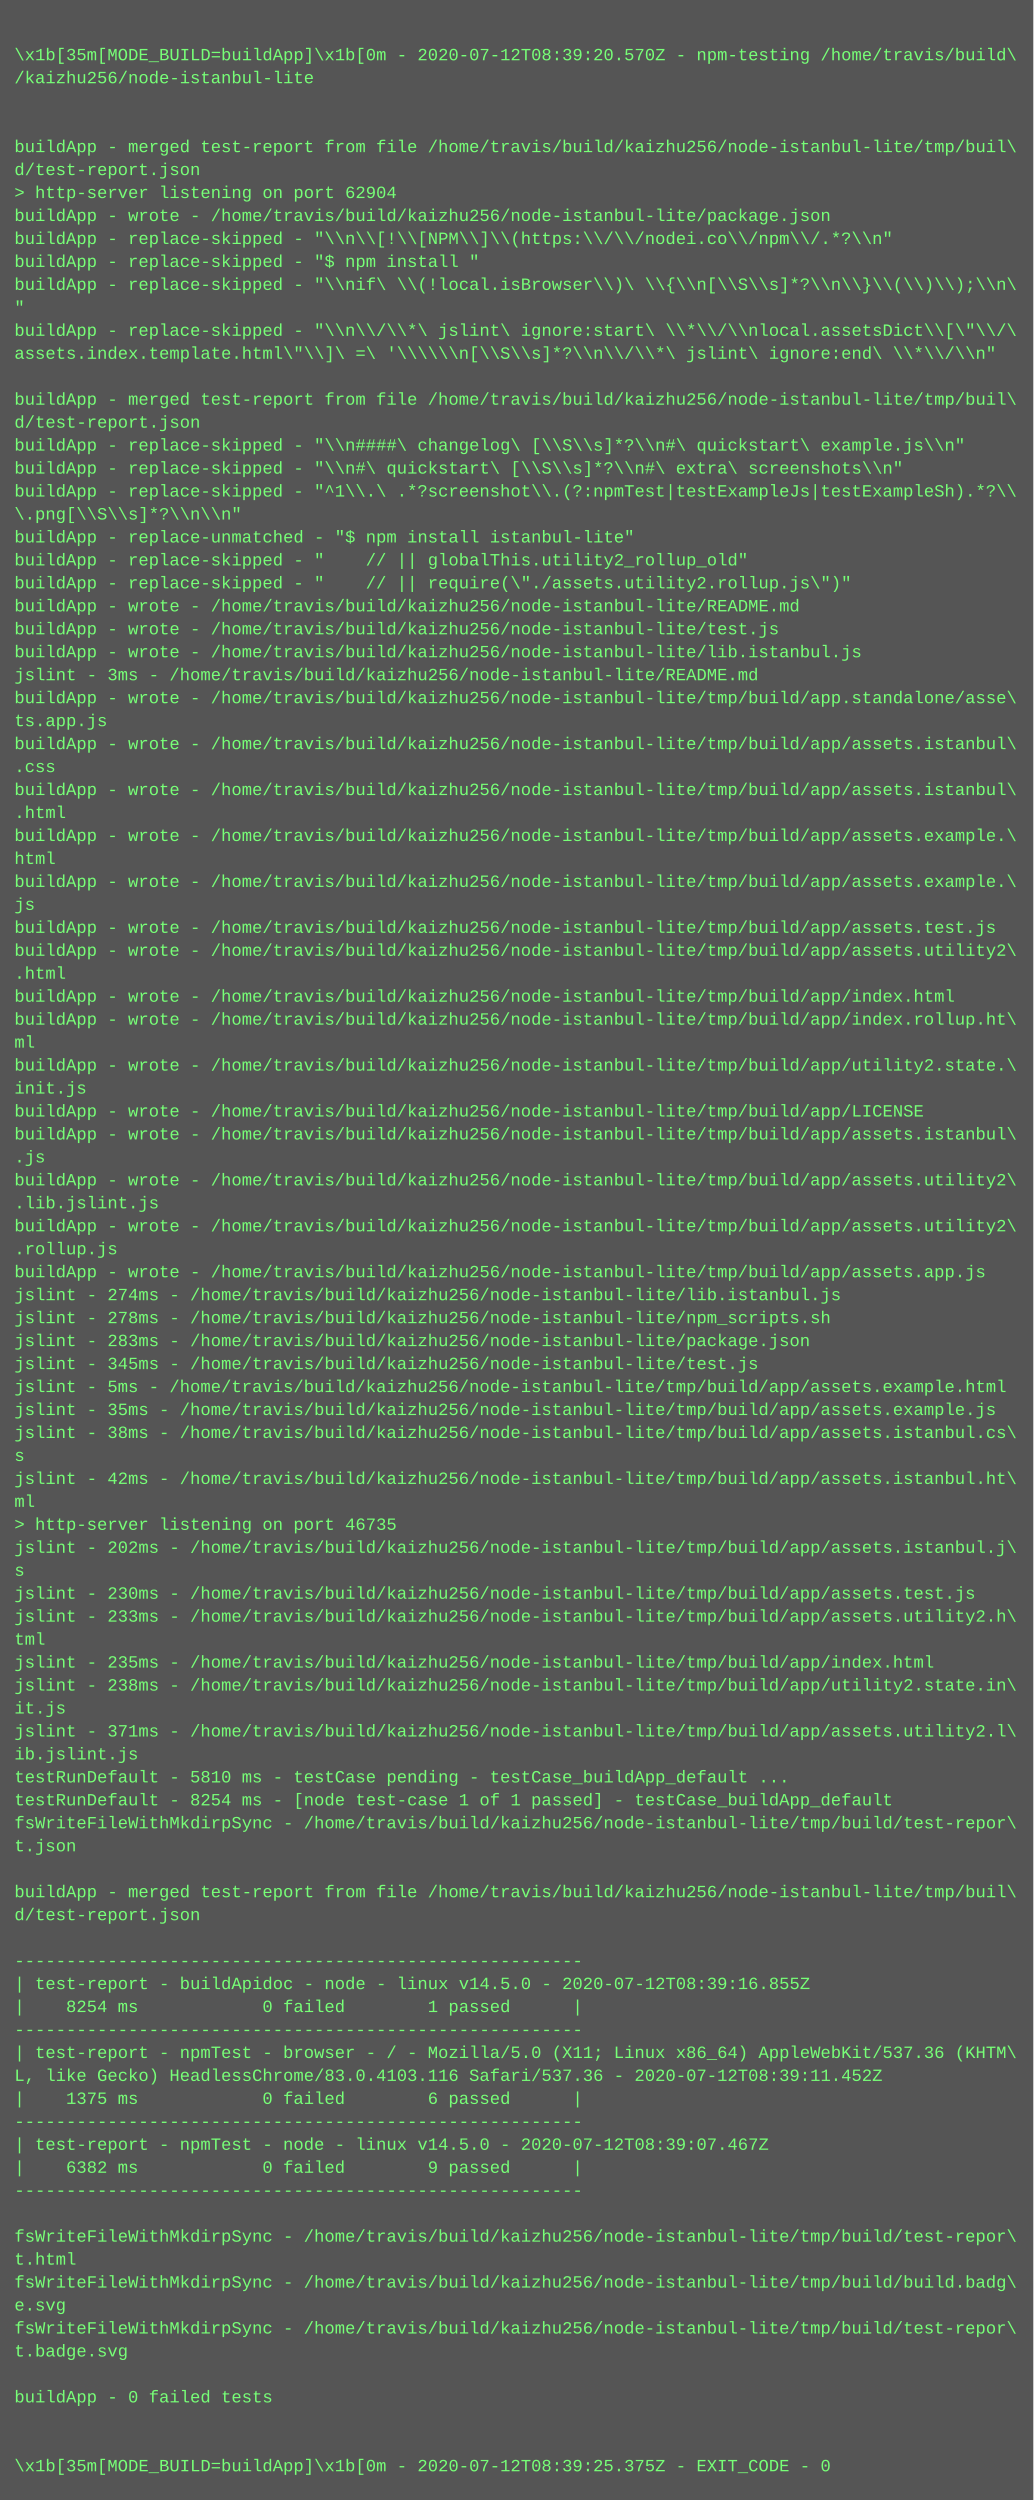
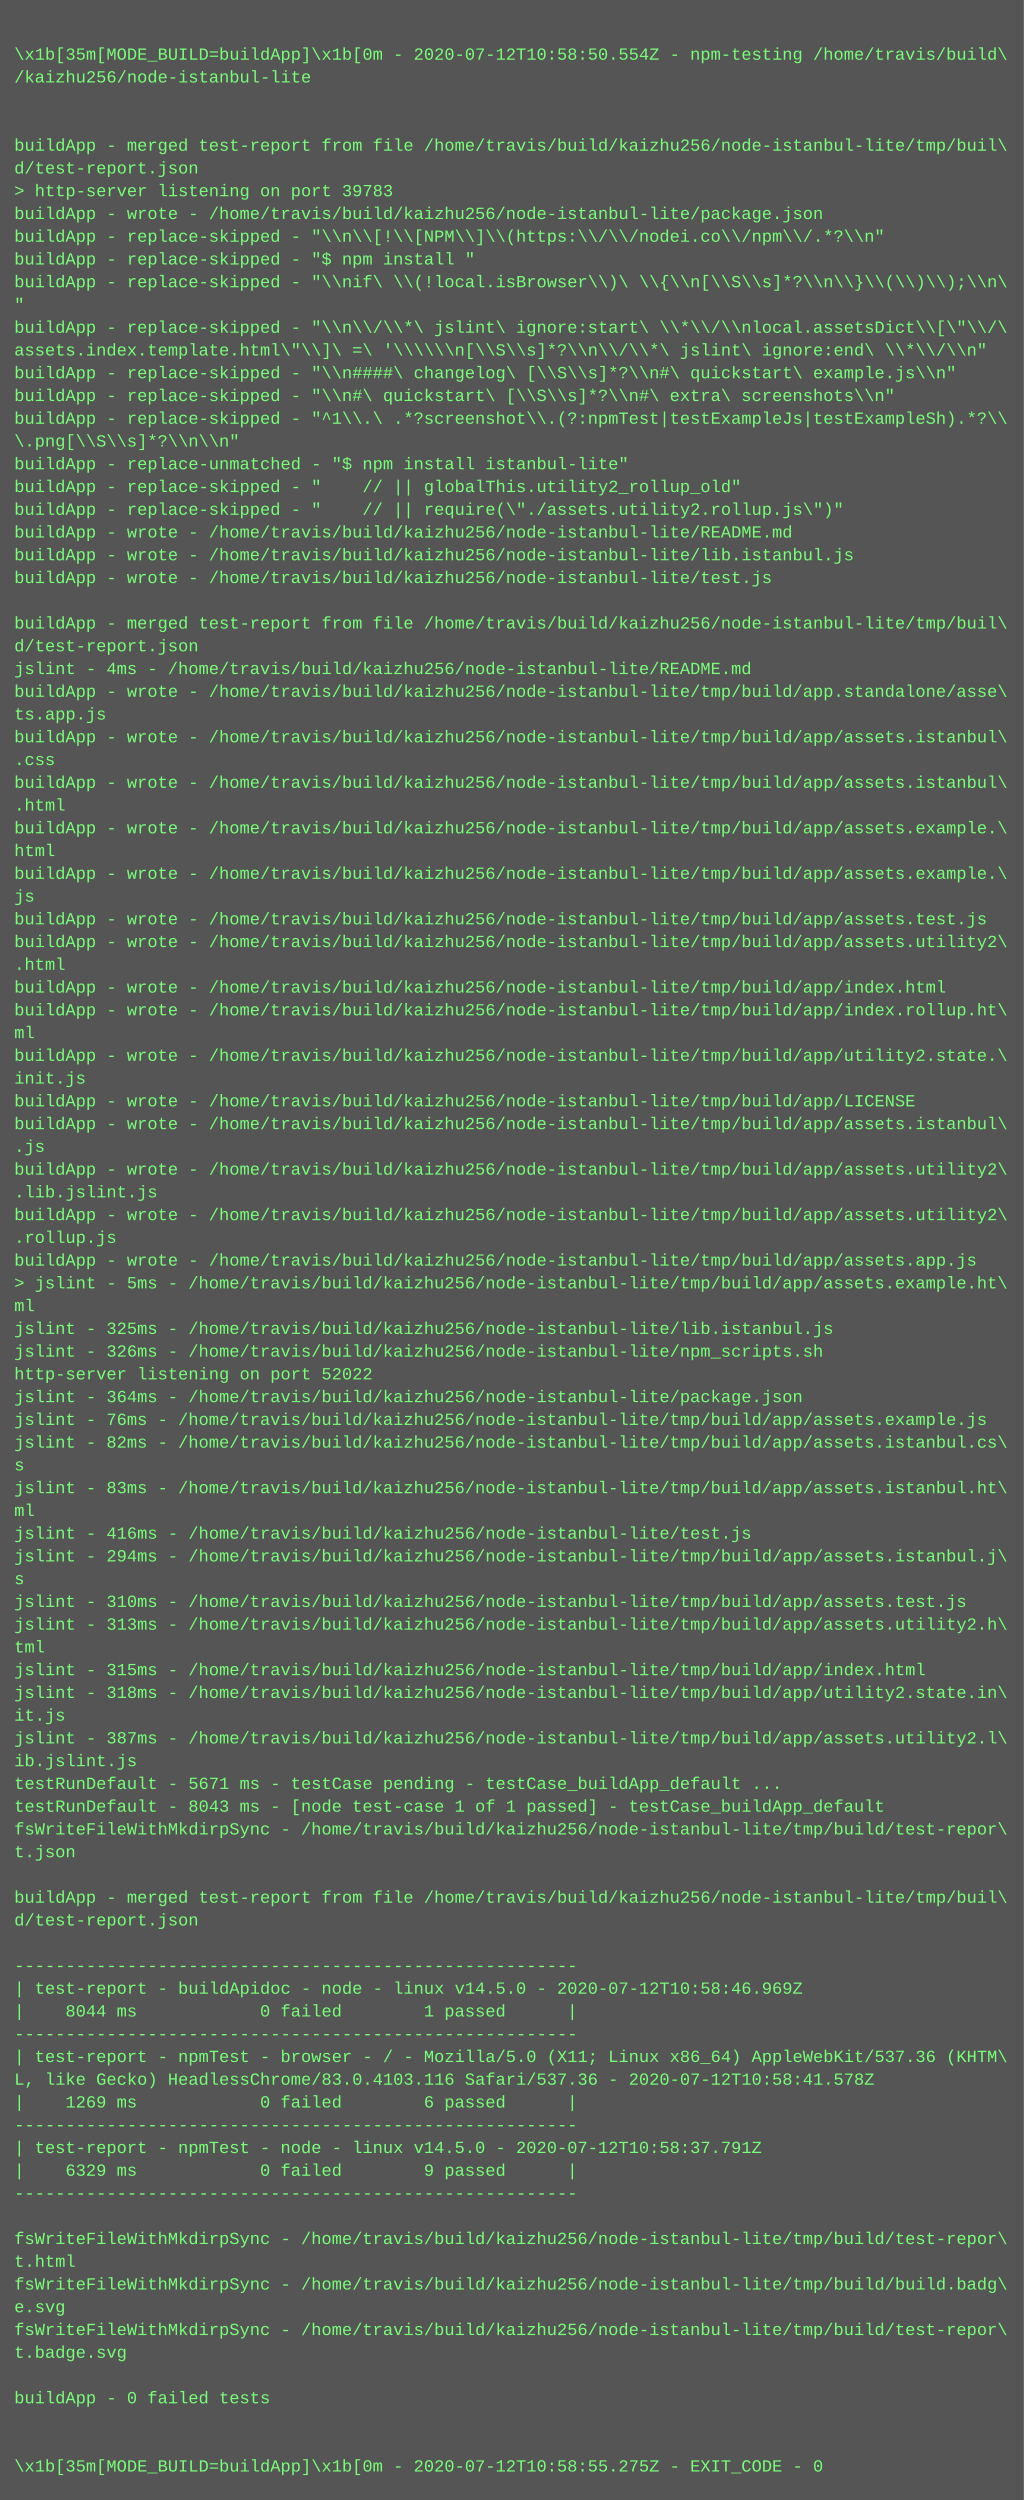
- <svg xmlns="http://www.w3.org/2000/svg" height="1742" width="720">
-   <rect height="1742" fill="#555" width="720" />
+ <svg xmlns="http://www.w3.org/2000/svg" height="1758" width="720">
+   <rect height="1758" fill="#555" width="720" />
  <text fill="#7f7" font-family="Courier New" font-size="12" xml:space="preserve">
    <tspan x="10" y="26" />
-     <tspan x="10" y="42">\x1b[35m[MODE_BUILD=buildApp]\x1b[0m - 2020-07-12T08:39:20.570Z - npm-testing /home/travis/build\</tspan>
+     <tspan x="10" y="42">\x1b[35m[MODE_BUILD=buildApp]\x1b[0m - 2020-07-12T10:58:50.554Z - npm-testing /home/travis/build\</tspan>
    <tspan x="10" y="58">/kaizhu256/node-istanbul-lite</tspan>
    <tspan x="10" y="74" />
    <tspan x="10" y="90" />
    <tspan x="10" y="106">buildApp - merged test-report from file /home/travis/build/kaizhu256/node-istanbul-lite/tmp/buil\</tspan>
    <tspan x="10" y="122">d/test-report.json</tspan>
-     <tspan x="10" y="138">&gt; http-server listening on port 62904</tspan>
+     <tspan x="10" y="138">&gt; http-server listening on port 39783</tspan>
    <tspan x="10" y="154">buildApp - wrote - /home/travis/build/kaizhu256/node-istanbul-lite/package.json</tspan>
    <tspan x="10" y="170">buildApp - replace-skipped - "\\n\\[!\\[NPM\\]\\(https:\\/\\/nodei.co\\/npm\\/.*?\\n"</tspan>
    <tspan x="10" y="186">buildApp - replace-skipped - "$ npm install "</tspan>
    <tspan x="10" y="202">buildApp - replace-skipped - "\\nif\ \\(!local.isBrowser\\)\ \\{\\n[\\S\\s]*?\\n\\}\\(\\)\\);\\n\</tspan>
    <tspan x="10" y="218">"</tspan>
    <tspan x="10" y="234">buildApp - replace-skipped - "\\n\\/\\*\ jslint\ ignore:start\ \\*\\/\\nlocal.assetsDict\\[\"\\/\</tspan>
    <tspan x="10" y="250">assets.index.template.html\"\\]\ =\ '\\\\\\n[\\S\\s]*?\\n\\/\\*\ jslint\ ignore:end\ \\*\\/\\n"</tspan>
-     <tspan x="10" y="266" />
-     <tspan x="10" y="282">buildApp - merged test-report from file /home/travis/build/kaizhu256/node-istanbul-lite/tmp/buil\</tspan>
-     <tspan x="10" y="298">d/test-report.json</tspan>
-     <tspan x="10" y="314">buildApp - replace-skipped - "\\n####\ changelog\ [\\S\\s]*?\\n#\ quickstart\ example.js\\n"</tspan>
-     <tspan x="10" y="330">buildApp - replace-skipped - "\\n#\ quickstart\ [\\S\\s]*?\\n#\ extra\ screenshots\\n"</tspan>
-     <tspan x="10" y="346">buildApp - replace-skipped - "^1\\.\ .*?screenshot\\.(?:npmTest|testExampleJs|testExampleSh).*?\\</tspan>
-     <tspan x="10" y="362">\.png[\\S\\s]*?\\n\\n"</tspan>
-     <tspan x="10" y="378">buildApp - replace-unmatched - "$ npm install istanbul-lite"</tspan>
-     <tspan x="10" y="394">buildApp - replace-skipped - "    // || globalThis.utility2_rollup_old"</tspan>
-     <tspan x="10" y="410">buildApp - replace-skipped - "    // || require(\"./assets.utility2.rollup.js\")"</tspan>
-     <tspan x="10" y="426">buildApp - wrote - /home/travis/build/kaizhu256/node-istanbul-lite/README.md</tspan>
-     <tspan x="10" y="442">buildApp - wrote - /home/travis/build/kaizhu256/node-istanbul-lite/test.js</tspan>
-     <tspan x="10" y="458">buildApp - wrote - /home/travis/build/kaizhu256/node-istanbul-lite/lib.istanbul.js</tspan>
-     <tspan x="10" y="474">jslint - 3ms - /home/travis/build/kaizhu256/node-istanbul-lite/README.md</tspan>
+     <tspan x="10" y="266">buildApp - replace-skipped - "\\n####\ changelog\ [\\S\\s]*?\\n#\ quickstart\ example.js\\n"</tspan>
+     <tspan x="10" y="282">buildApp - replace-skipped - "\\n#\ quickstart\ [\\S\\s]*?\\n#\ extra\ screenshots\\n"</tspan>
+     <tspan x="10" y="298">buildApp - replace-skipped - "^1\\.\ .*?screenshot\\.(?:npmTest|testExampleJs|testExampleSh).*?\\</tspan>
+     <tspan x="10" y="314">\.png[\\S\\s]*?\\n\\n"</tspan>
+     <tspan x="10" y="330">buildApp - replace-unmatched - "$ npm install istanbul-lite"</tspan>
+     <tspan x="10" y="346">buildApp - replace-skipped - "    // || globalThis.utility2_rollup_old"</tspan>
+     <tspan x="10" y="362">buildApp - replace-skipped - "    // || require(\"./assets.utility2.rollup.js\")"</tspan>
+     <tspan x="10" y="378">buildApp - wrote - /home/travis/build/kaizhu256/node-istanbul-lite/README.md</tspan>
+     <tspan x="10" y="394">buildApp - wrote - /home/travis/build/kaizhu256/node-istanbul-lite/lib.istanbul.js</tspan>
+     <tspan x="10" y="410">buildApp - wrote - /home/travis/build/kaizhu256/node-istanbul-lite/test.js</tspan>
+     <tspan x="10" y="426" />
+     <tspan x="10" y="442">buildApp - merged test-report from file /home/travis/build/kaizhu256/node-istanbul-lite/tmp/buil\</tspan>
+     <tspan x="10" y="458">d/test-report.json</tspan>
+     <tspan x="10" y="474">jslint - 4ms - /home/travis/build/kaizhu256/node-istanbul-lite/README.md</tspan>
    <tspan x="10" y="490">buildApp - wrote - /home/travis/build/kaizhu256/node-istanbul-lite/tmp/build/app.standalone/asse\</tspan>
    <tspan x="10" y="506">ts.app.js</tspan>
    <tspan x="10" y="522">buildApp - wrote - /home/travis/build/kaizhu256/node-istanbul-lite/tmp/build/app/assets.istanbul\</tspan>
    <tspan x="10" y="538">.css</tspan>
    <tspan x="10" y="554">buildApp - wrote - /home/travis/build/kaizhu256/node-istanbul-lite/tmp/build/app/assets.istanbul\</tspan>
    <tspan x="10" y="570">.html</tspan>
    <tspan x="10" y="586">buildApp - wrote - /home/travis/build/kaizhu256/node-istanbul-lite/tmp/build/app/assets.example.\</tspan>
    <tspan x="10" y="602">html</tspan>
    <tspan x="10" y="618">buildApp - wrote - /home/travis/build/kaizhu256/node-istanbul-lite/tmp/build/app/assets.example.\</tspan>
    <tspan x="10" y="634">js</tspan>
    <tspan x="10" y="650">buildApp - wrote - /home/travis/build/kaizhu256/node-istanbul-lite/tmp/build/app/assets.test.js</tspan>
    <tspan x="10" y="666">buildApp - wrote - /home/travis/build/kaizhu256/node-istanbul-lite/tmp/build/app/assets.utility2\</tspan>
    <tspan x="10" y="682">.html</tspan>
    <tspan x="10" y="698">buildApp - wrote - /home/travis/build/kaizhu256/node-istanbul-lite/tmp/build/app/index.html</tspan>
    <tspan x="10" y="714">buildApp - wrote - /home/travis/build/kaizhu256/node-istanbul-lite/tmp/build/app/index.rollup.ht\</tspan>
    <tspan x="10" y="730">ml</tspan>
    <tspan x="10" y="746">buildApp - wrote - /home/travis/build/kaizhu256/node-istanbul-lite/tmp/build/app/utility2.state.\</tspan>
    <tspan x="10" y="762">init.js</tspan>
    <tspan x="10" y="778">buildApp - wrote - /home/travis/build/kaizhu256/node-istanbul-lite/tmp/build/app/LICENSE</tspan>
    <tspan x="10" y="794">buildApp - wrote - /home/travis/build/kaizhu256/node-istanbul-lite/tmp/build/app/assets.istanbul\</tspan>
    <tspan x="10" y="810">.js</tspan>
    <tspan x="10" y="826">buildApp - wrote - /home/travis/build/kaizhu256/node-istanbul-lite/tmp/build/app/assets.utility2\</tspan>
    <tspan x="10" y="842">.lib.jslint.js</tspan>
    <tspan x="10" y="858">buildApp - wrote - /home/travis/build/kaizhu256/node-istanbul-lite/tmp/build/app/assets.utility2\</tspan>
    <tspan x="10" y="874">.rollup.js</tspan>
    <tspan x="10" y="890">buildApp - wrote - /home/travis/build/kaizhu256/node-istanbul-lite/tmp/build/app/assets.app.js</tspan>
-     <tspan x="10" y="906">jslint - 274ms - /home/travis/build/kaizhu256/node-istanbul-lite/lib.istanbul.js</tspan>
-     <tspan x="10" y="922">jslint - 278ms - /home/travis/build/kaizhu256/node-istanbul-lite/npm_scripts.sh</tspan>
-     <tspan x="10" y="938">jslint - 283ms - /home/travis/build/kaizhu256/node-istanbul-lite/package.json</tspan>
-     <tspan x="10" y="954">jslint - 345ms - /home/travis/build/kaizhu256/node-istanbul-lite/test.js</tspan>
-     <tspan x="10" y="970">jslint - 5ms - /home/travis/build/kaizhu256/node-istanbul-lite/tmp/build/app/assets.example.html</tspan>
-     <tspan x="10" y="986">jslint - 35ms - /home/travis/build/kaizhu256/node-istanbul-lite/tmp/build/app/assets.example.js</tspan>
-     <tspan x="10" y="1002">jslint - 38ms - /home/travis/build/kaizhu256/node-istanbul-lite/tmp/build/app/assets.istanbul.cs\</tspan>
-     <tspan x="10" y="1018">s</tspan>
-     <tspan x="10" y="1034">jslint - 42ms - /home/travis/build/kaizhu256/node-istanbul-lite/tmp/build/app/assets.istanbul.ht\</tspan>
-     <tspan x="10" y="1050">ml</tspan>
-     <tspan x="10" y="1066">&gt; http-server listening on port 46735</tspan>
-     <tspan x="10" y="1082">jslint - 202ms - /home/travis/build/kaizhu256/node-istanbul-lite/tmp/build/app/assets.istanbul.j\</tspan>
-     <tspan x="10" y="1098">s</tspan>
-     <tspan x="10" y="1114">jslint - 230ms - /home/travis/build/kaizhu256/node-istanbul-lite/tmp/build/app/assets.test.js</tspan>
-     <tspan x="10" y="1130">jslint - 233ms - /home/travis/build/kaizhu256/node-istanbul-lite/tmp/build/app/assets.utility2.h\</tspan>
-     <tspan x="10" y="1146">tml</tspan>
-     <tspan x="10" y="1162">jslint - 235ms - /home/travis/build/kaizhu256/node-istanbul-lite/tmp/build/app/index.html</tspan>
-     <tspan x="10" y="1178">jslint - 238ms - /home/travis/build/kaizhu256/node-istanbul-lite/tmp/build/app/utility2.state.in\</tspan>
-     <tspan x="10" y="1194">it.js</tspan>
-     <tspan x="10" y="1210">jslint - 371ms - /home/travis/build/kaizhu256/node-istanbul-lite/tmp/build/app/assets.utility2.l\</tspan>
-     <tspan x="10" y="1226">ib.jslint.js</tspan>
-     <tspan x="10" y="1242">testRunDefault - 5810 ms - testCase pending - testCase_buildApp_default ...</tspan>
-     <tspan x="10" y="1258">testRunDefault - 8254 ms - [node test-case 1 of 1 passed] - testCase_buildApp_default</tspan>
-     <tspan x="10" y="1274">fsWriteFileWithMkdirpSync - /home/travis/build/kaizhu256/node-istanbul-lite/tmp/build/test-repor\</tspan>
-     <tspan x="10" y="1290">t.json</tspan>
-     <tspan x="10" y="1306" />
-     <tspan x="10" y="1322">buildApp - merged test-report from file /home/travis/build/kaizhu256/node-istanbul-lite/tmp/buil\</tspan>
-     <tspan x="10" y="1338">d/test-report.json</tspan>
-     <tspan x="10" y="1354" />
-     <tspan x="10" y="1370">-------------------------------------------------------</tspan>
-     <tspan x="10" y="1386">| test-report - buildApidoc - node - linux v14.5.0 - 2020-07-12T08:39:16.855Z</tspan>
-     <tspan x="10" y="1402">|    8254 ms            0 failed        1 passed      |</tspan>
-     <tspan x="10" y="1418">-------------------------------------------------------</tspan>
-     <tspan x="10" y="1434">| test-report - npmTest - browser - / - Mozilla/5.0 (X11; Linux x86_64) AppleWebKit/537.36 (KHTM\</tspan>
-     <tspan x="10" y="1450">L, like Gecko) HeadlessChrome/83.0.4103.116 Safari/537.36 - 2020-07-12T08:39:11.452Z</tspan>
-     <tspan x="10" y="1466">|    1375 ms            0 failed        6 passed      |</tspan>
-     <tspan x="10" y="1482">-------------------------------------------------------</tspan>
-     <tspan x="10" y="1498">| test-report - npmTest - node - linux v14.5.0 - 2020-07-12T08:39:07.467Z</tspan>
-     <tspan x="10" y="1514">|    6382 ms            0 failed        9 passed      |</tspan>
-     <tspan x="10" y="1530">-------------------------------------------------------</tspan>
-     <tspan x="10" y="1546" />
-     <tspan x="10" y="1562">fsWriteFileWithMkdirpSync - /home/travis/build/kaizhu256/node-istanbul-lite/tmp/build/test-repor\</tspan>
-     <tspan x="10" y="1578">t.html</tspan>
-     <tspan x="10" y="1594">fsWriteFileWithMkdirpSync - /home/travis/build/kaizhu256/node-istanbul-lite/tmp/build/build.badg\</tspan>
-     <tspan x="10" y="1610">e.svg</tspan>
-     <tspan x="10" y="1626">fsWriteFileWithMkdirpSync - /home/travis/build/kaizhu256/node-istanbul-lite/tmp/build/test-repor\</tspan>
-     <tspan x="10" y="1642">t.badge.svg</tspan>
-     <tspan x="10" y="1658" />
-     <tspan x="10" y="1674">buildApp - 0 failed tests</tspan>
-     <tspan x="10" y="1690" />
+     <tspan x="10" y="906">&gt; jslint - 5ms - /home/travis/build/kaizhu256/node-istanbul-lite/tmp/build/app/assets.example.ht\</tspan>
+     <tspan x="10" y="922">ml</tspan>
+     <tspan x="10" y="938">jslint - 325ms - /home/travis/build/kaizhu256/node-istanbul-lite/lib.istanbul.js</tspan>
+     <tspan x="10" y="954">jslint - 326ms - /home/travis/build/kaizhu256/node-istanbul-lite/npm_scripts.sh</tspan>
+     <tspan x="10" y="970">http-server listening on port 52022</tspan>
+     <tspan x="10" y="986">jslint - 364ms - /home/travis/build/kaizhu256/node-istanbul-lite/package.json</tspan>
+     <tspan x="10" y="1002">jslint - 76ms - /home/travis/build/kaizhu256/node-istanbul-lite/tmp/build/app/assets.example.js</tspan>
+     <tspan x="10" y="1018">jslint - 82ms - /home/travis/build/kaizhu256/node-istanbul-lite/tmp/build/app/assets.istanbul.cs\</tspan>
+     <tspan x="10" y="1034">s</tspan>
+     <tspan x="10" y="1050">jslint - 83ms - /home/travis/build/kaizhu256/node-istanbul-lite/tmp/build/app/assets.istanbul.ht\</tspan>
+     <tspan x="10" y="1066">ml</tspan>
+     <tspan x="10" y="1082">jslint - 416ms - /home/travis/build/kaizhu256/node-istanbul-lite/test.js</tspan>
+     <tspan x="10" y="1098">jslint - 294ms - /home/travis/build/kaizhu256/node-istanbul-lite/tmp/build/app/assets.istanbul.j\</tspan>
+     <tspan x="10" y="1114">s</tspan>
+     <tspan x="10" y="1130">jslint - 310ms - /home/travis/build/kaizhu256/node-istanbul-lite/tmp/build/app/assets.test.js</tspan>
+     <tspan x="10" y="1146">jslint - 313ms - /home/travis/build/kaizhu256/node-istanbul-lite/tmp/build/app/assets.utility2.h\</tspan>
+     <tspan x="10" y="1162">tml</tspan>
+     <tspan x="10" y="1178">jslint - 315ms - /home/travis/build/kaizhu256/node-istanbul-lite/tmp/build/app/index.html</tspan>
+     <tspan x="10" y="1194">jslint - 318ms - /home/travis/build/kaizhu256/node-istanbul-lite/tmp/build/app/utility2.state.in\</tspan>
+     <tspan x="10" y="1210">it.js</tspan>
+     <tspan x="10" y="1226">jslint - 387ms - /home/travis/build/kaizhu256/node-istanbul-lite/tmp/build/app/assets.utility2.l\</tspan>
+     <tspan x="10" y="1242">ib.jslint.js</tspan>
+     <tspan x="10" y="1258">testRunDefault - 5671 ms - testCase pending - testCase_buildApp_default ...</tspan>
+     <tspan x="10" y="1274">testRunDefault - 8043 ms - [node test-case 1 of 1 passed] - testCase_buildApp_default</tspan>
+     <tspan x="10" y="1290">fsWriteFileWithMkdirpSync - /home/travis/build/kaizhu256/node-istanbul-lite/tmp/build/test-repor\</tspan>
+     <tspan x="10" y="1306">t.json</tspan>
+     <tspan x="10" y="1322" />
+     <tspan x="10" y="1338">buildApp - merged test-report from file /home/travis/build/kaizhu256/node-istanbul-lite/tmp/buil\</tspan>
+     <tspan x="10" y="1354">d/test-report.json</tspan>
+     <tspan x="10" y="1370" />
+     <tspan x="10" y="1386">-------------------------------------------------------</tspan>
+     <tspan x="10" y="1402">| test-report - buildApidoc - node - linux v14.5.0 - 2020-07-12T10:58:46.969Z</tspan>
+     <tspan x="10" y="1418">|    8044 ms            0 failed        1 passed      |</tspan>
+     <tspan x="10" y="1434">-------------------------------------------------------</tspan>
+     <tspan x="10" y="1450">| test-report - npmTest - browser - / - Mozilla/5.0 (X11; Linux x86_64) AppleWebKit/537.36 (KHTM\</tspan>
+     <tspan x="10" y="1466">L, like Gecko) HeadlessChrome/83.0.4103.116 Safari/537.36 - 2020-07-12T10:58:41.578Z</tspan>
+     <tspan x="10" y="1482">|    1269 ms            0 failed        6 passed      |</tspan>
+     <tspan x="10" y="1498">-------------------------------------------------------</tspan>
+     <tspan x="10" y="1514">| test-report - npmTest - node - linux v14.5.0 - 2020-07-12T10:58:37.791Z</tspan>
+     <tspan x="10" y="1530">|    6329 ms            0 failed        9 passed      |</tspan>
+     <tspan x="10" y="1546">-------------------------------------------------------</tspan>
+     <tspan x="10" y="1562" />
+     <tspan x="10" y="1578">fsWriteFileWithMkdirpSync - /home/travis/build/kaizhu256/node-istanbul-lite/tmp/build/test-repor\</tspan>
+     <tspan x="10" y="1594">t.html</tspan>
+     <tspan x="10" y="1610">fsWriteFileWithMkdirpSync - /home/travis/build/kaizhu256/node-istanbul-lite/tmp/build/build.badg\</tspan>
+     <tspan x="10" y="1626">e.svg</tspan>
+     <tspan x="10" y="1642">fsWriteFileWithMkdirpSync - /home/travis/build/kaizhu256/node-istanbul-lite/tmp/build/test-repor\</tspan>
+     <tspan x="10" y="1658">t.badge.svg</tspan>
+     <tspan x="10" y="1674" />
+     <tspan x="10" y="1690">buildApp - 0 failed tests</tspan>
    <tspan x="10" y="1706" />
-     <tspan x="10" y="1722">\x1b[35m[MODE_BUILD=buildApp]\x1b[0m - 2020-07-12T08:39:25.375Z - EXIT_CODE - 0</tspan>
+     <tspan x="10" y="1722" />
+     <tspan x="10" y="1738">\x1b[35m[MODE_BUILD=buildApp]\x1b[0m - 2020-07-12T10:58:55.275Z - EXIT_CODE - 0</tspan>
  </text>
</svg>
